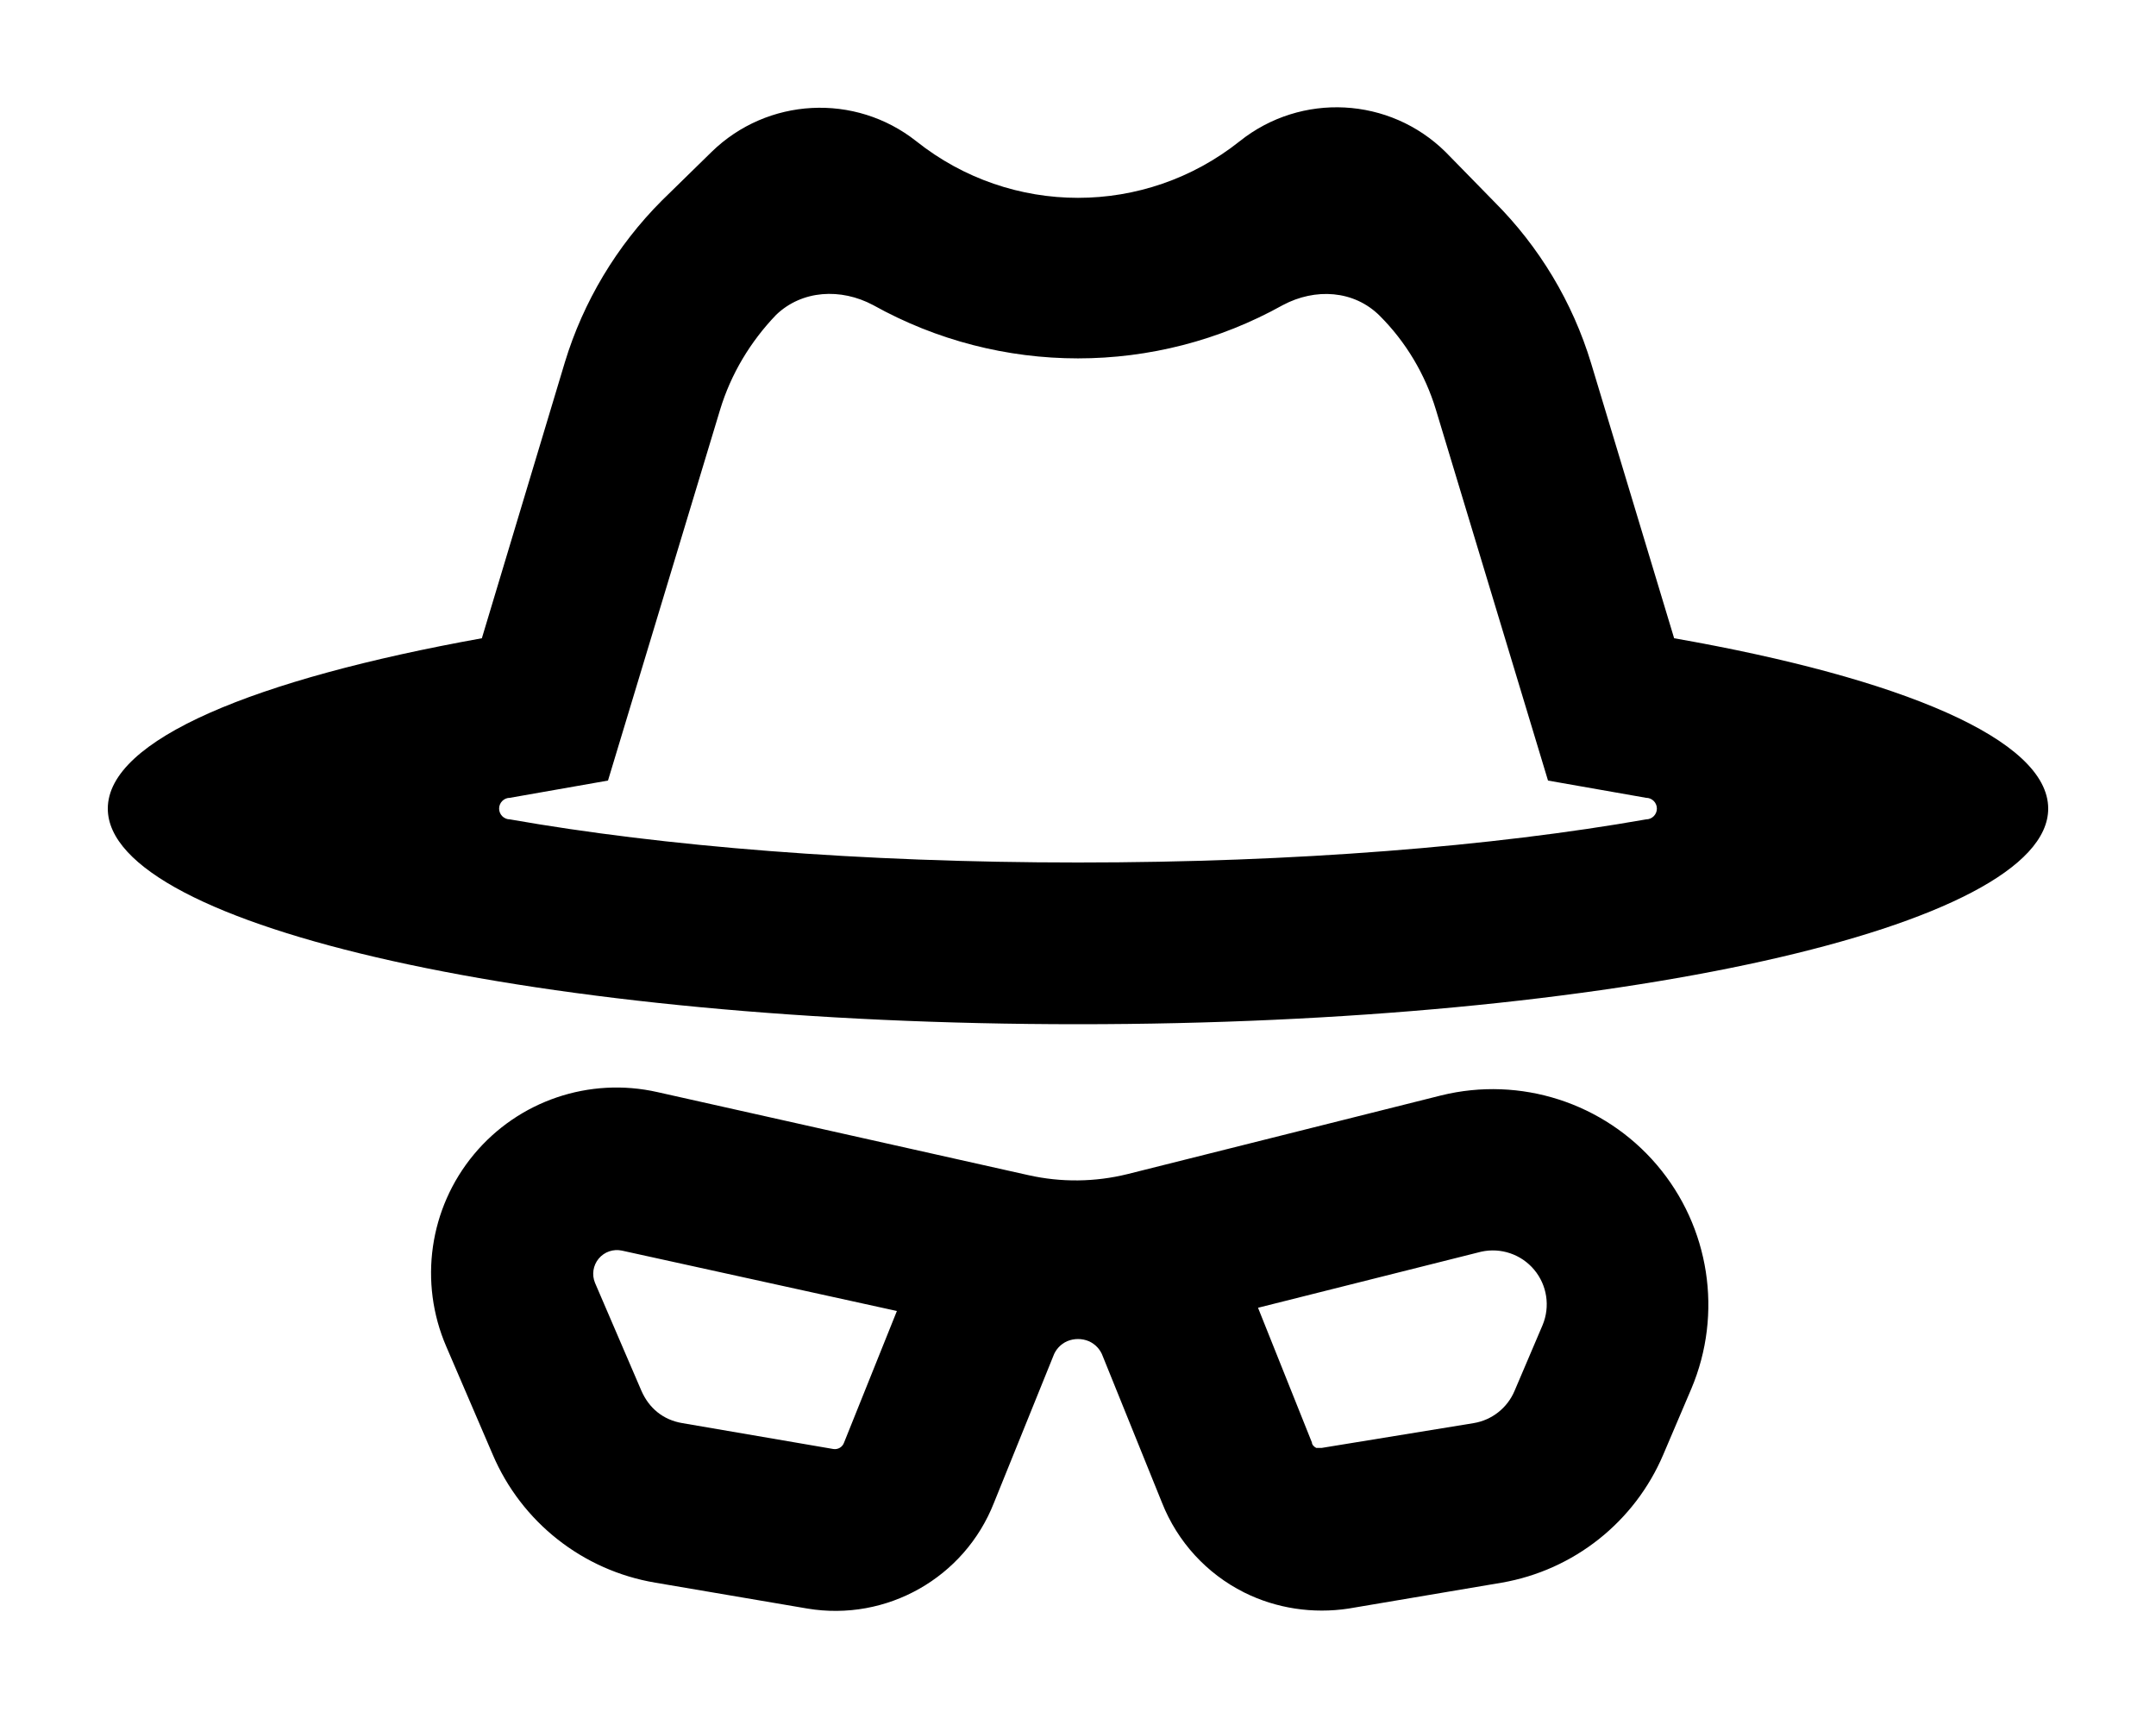
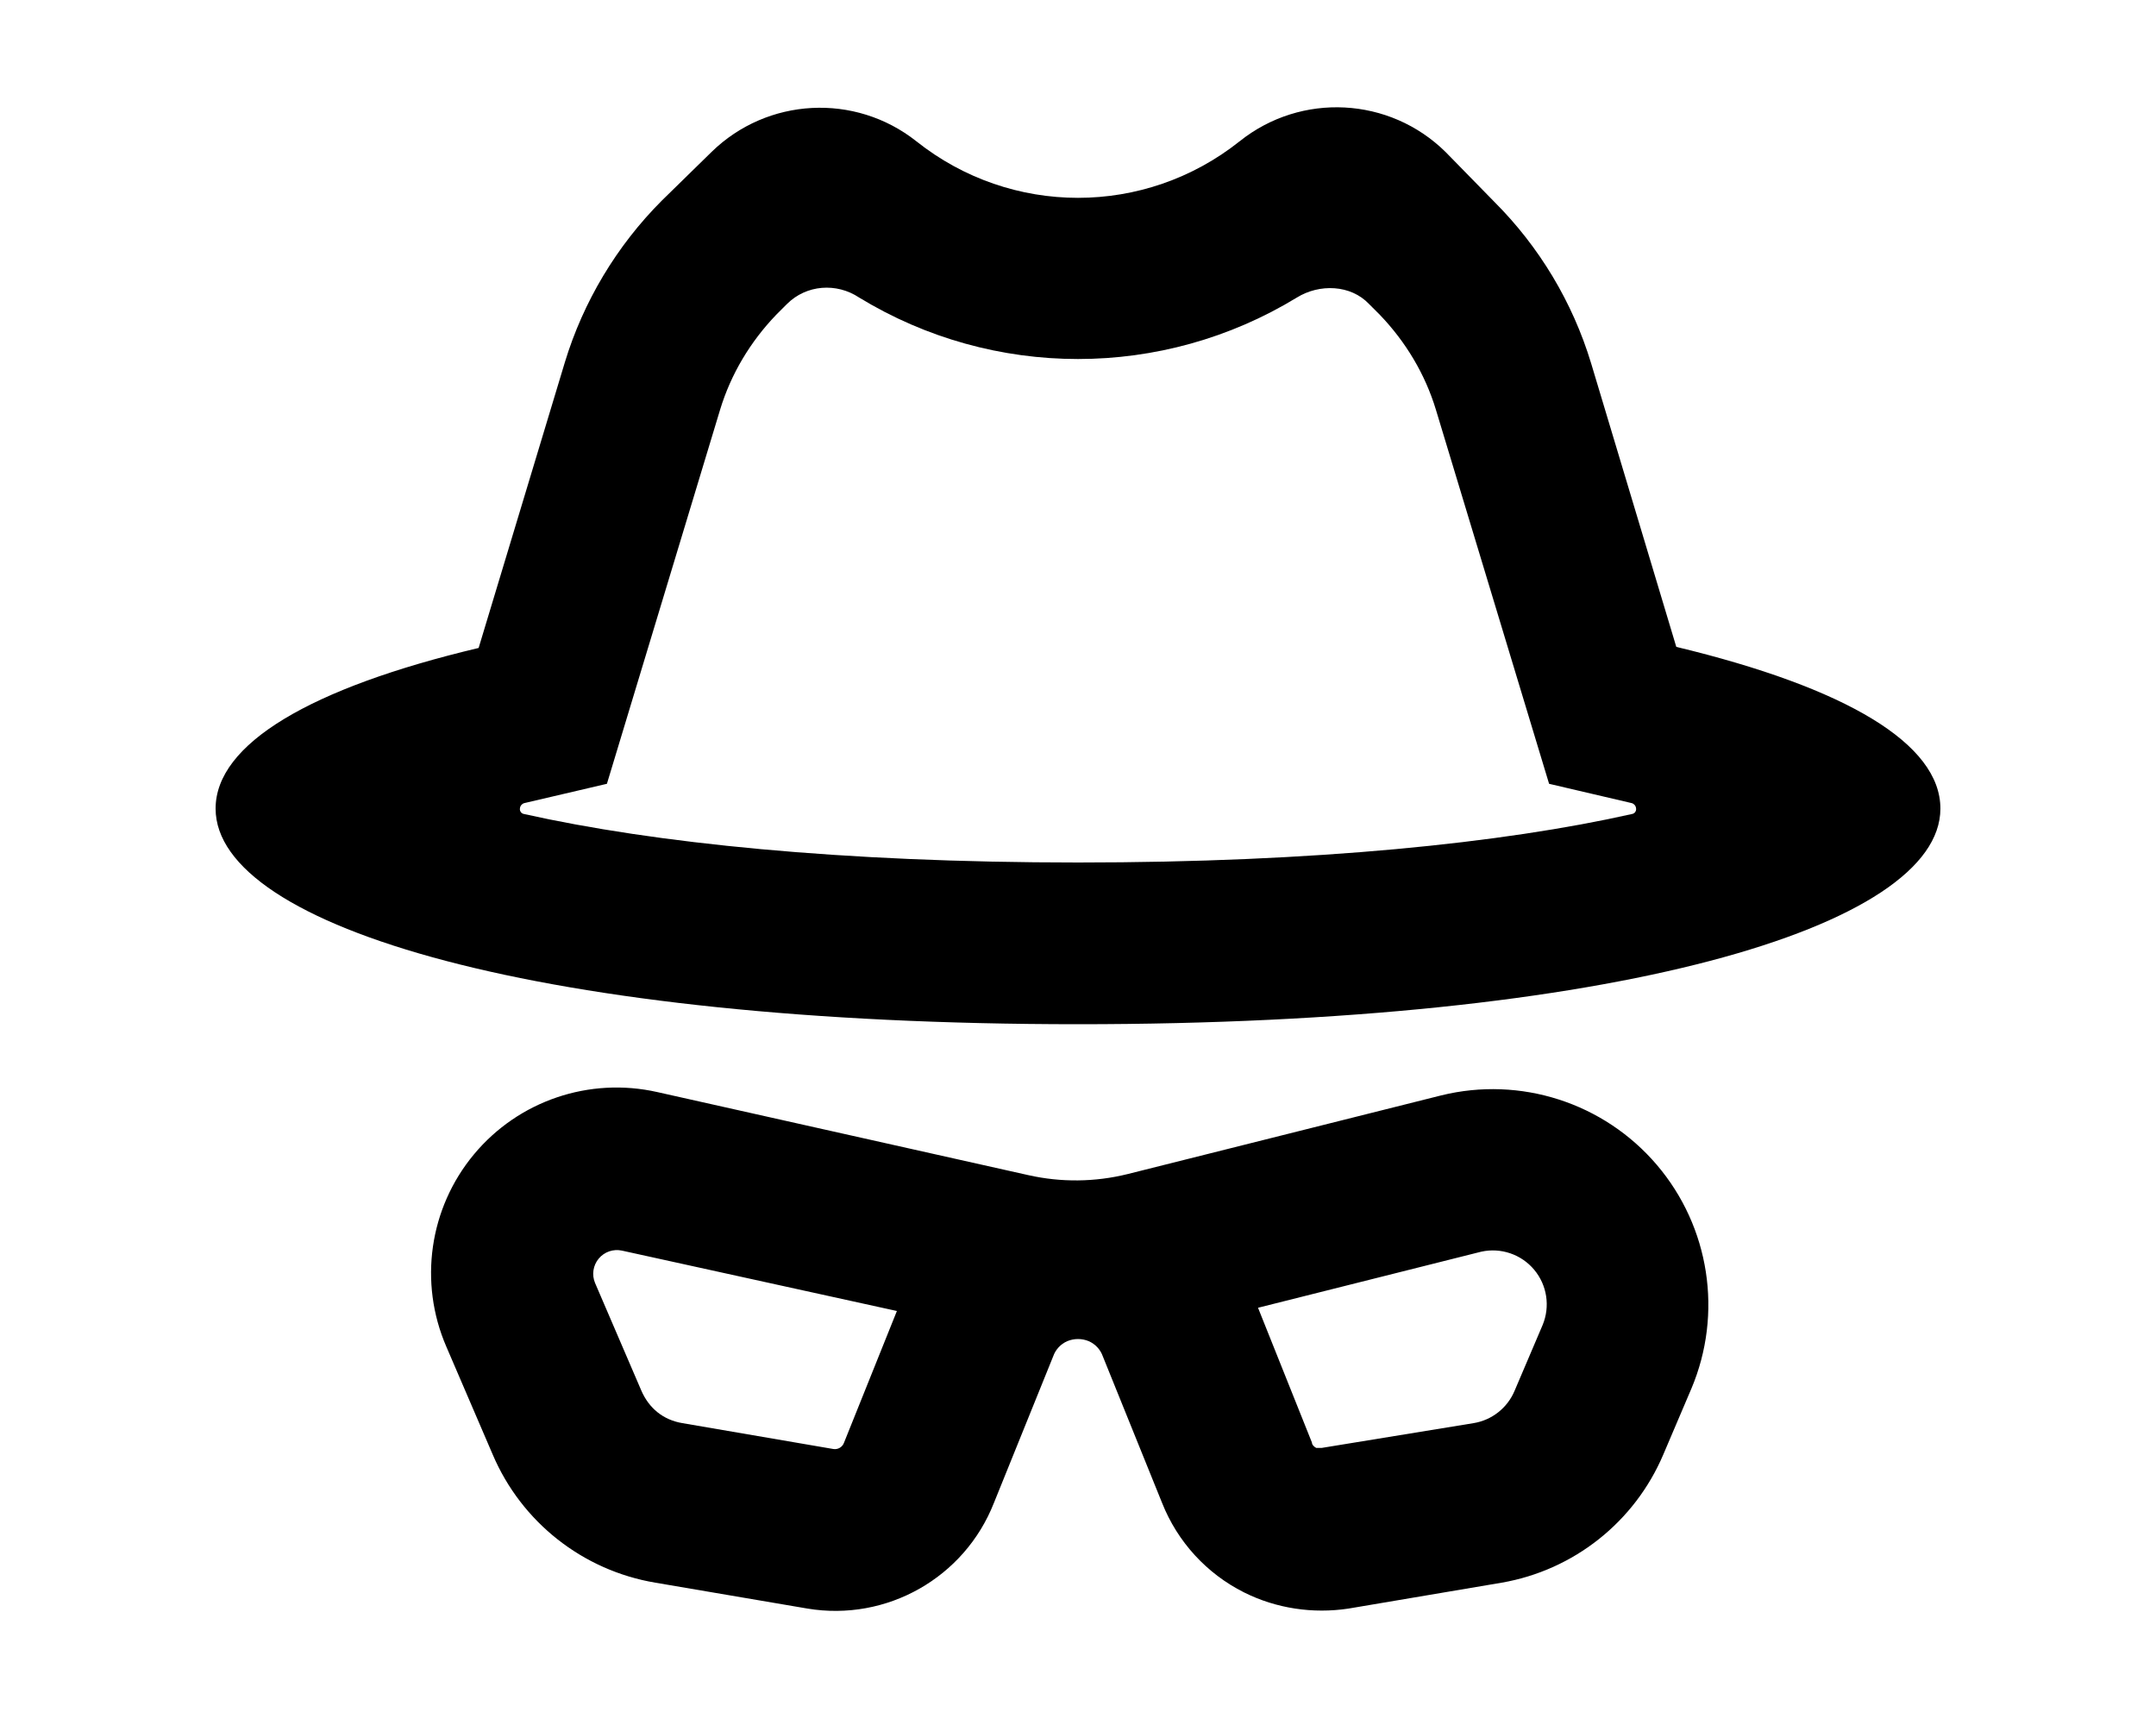
<svg xmlns="http://www.w3.org/2000/svg" viewBox="0 0 20 16" fill="currentColor">
-   <path fill-rule="evenodd" d="M14.76 3.37a3.59 3.59 0 0 0-.9-1.5l-.45-.46a1.44 1.44 0 0 0-1.91-.1c-.88.7-2.12.7-3 0a1.44 1.44 0 0 0-1.9.1l-.46.45c-.42.42-.73.94-.9 1.5l-.77 2.56C2.36 6.3 1 6.86 1 7.5c0 1.1 4.03 2 9 2s9-.9 9-2c0-.64-1.36-1.21-3.47-1.58l-.77-2.55ZM4.73 7.4l.91-.16L6.68 3.8c.1-.33.28-.63.52-.88.24-.23.6-.25.9-.09a3.9 3.9 0 0 0 3.8 0c.3-.16.66-.14.9.1.24.24.42.54.52.87l1.04 3.44.91.16a.1.1 0 0 1 0 .2c-1.42.25-3.25.4-5.27.4-2.02 0-3.85-.15-5.27-.4a.1.1 0 0 1 0-.2Zm6.81 7.37a1.58 1.58 0 0 1-.76-.83l-.55-1.36a.24.24 0 0 0-.13-.14.26.26 0 0 0-.2 0 .24.24 0 0 0-.13.14l-.55 1.36a1.58 1.58 0 0 1-1.73.98l-1.41-.24a2 2 0 0 1-1.51-1.19l-.43-1a1.72 1.72 0 0 1 1.96-2.36l3.44.77a2 2 0 0 0 .92-.01l2.91-.73a2 2 0 0 1 2.32 2.72l-.26.61a2 2 0 0 1-1.5 1.19l-1.42.24c-.33.05-.67 0-.97-.15Zm.67-1.34h.05l1.41-.23a.5.5 0 0 0 .38-.3l.26-.61a.5.5 0 0 0-.57-.68l-2.07.52.5 1.25c0 .02.02.04.04.05ZM5.77 11.6a.22.22 0 0 0-.25.3l.43 1c.07.16.2.27.38.3l1.4.24a.09.09 0 0 0 .1-.06l.49-1.22-2.55-.56Z" />
+   <path fill-rule="evenodd" d="M14.76 3.37a3.59 3.59 0 0 0-.9-1.5l-.45-.46a1.44 1.44 0 0 0-1.91-.1c-.88.7-2.12.7-3 0a1.44 1.44 0 0 0-1.9.1l-.46.45c-.42.42-.73.94-.9 1.5l-.8 2.65C2.88 6.38 2 6.9 2 7.5c0 1.1 3.03 2 8 2 4.97 0 8-.9 8-2 0-.6-.87-1.12-2.45-1.5l-.79-2.63Zm-9.13 3.9L6.68 3.8c.1-.33.28-.63.52-.88l.1-.1c.18-.18.46-.2.67-.06a3.9 3.9 0 0 0 4.06 0c.21-.13.5-.12.67.06l.1.1c.24.25.42.55.52.88l1.05 3.47.77.18c.05.02.05.09 0 .1-1.2.27-2.94.45-5.14.45-2.2 0-3.93-.18-5.14-.45-.05-.01-.05-.08 0-.1l.77-.18Zm5.91 7.5a1.58 1.58 0 0 1-.76-.83l-.55-1.36a.24.24 0 0 0-.13-.14.26.26 0 0 0-.2 0 .24.24 0 0 0-.13.14l-.55 1.36a1.58 1.58 0 0 1-1.73.98l-1.41-.24a2 2 0 0 1-1.51-1.19l-.43-1a1.72 1.72 0 0 1 1.96-2.36l3.44.77a2 2 0 0 0 .92-.01l2.91-.73a2 2 0 0 1 2.32 2.72l-.26.61a2 2 0 0 1-1.5 1.19l-1.42.24c-.33.05-.67 0-.97-.15Zm.67-1.34h.05l1.41-.23a.5.5 0 0 0 .38-.3l.26-.61a.5.5 0 0 0-.57-.68l-2.07.52.5 1.25c0 .02.02.04.04.05ZM5.77 11.6a.22.22 0 0 0-.25.3l.43 1c.07.16.2.27.38.3l1.4.24a.09.09 0 0 0 .1-.06l.49-1.22-2.55-.56Z" />
</svg>
